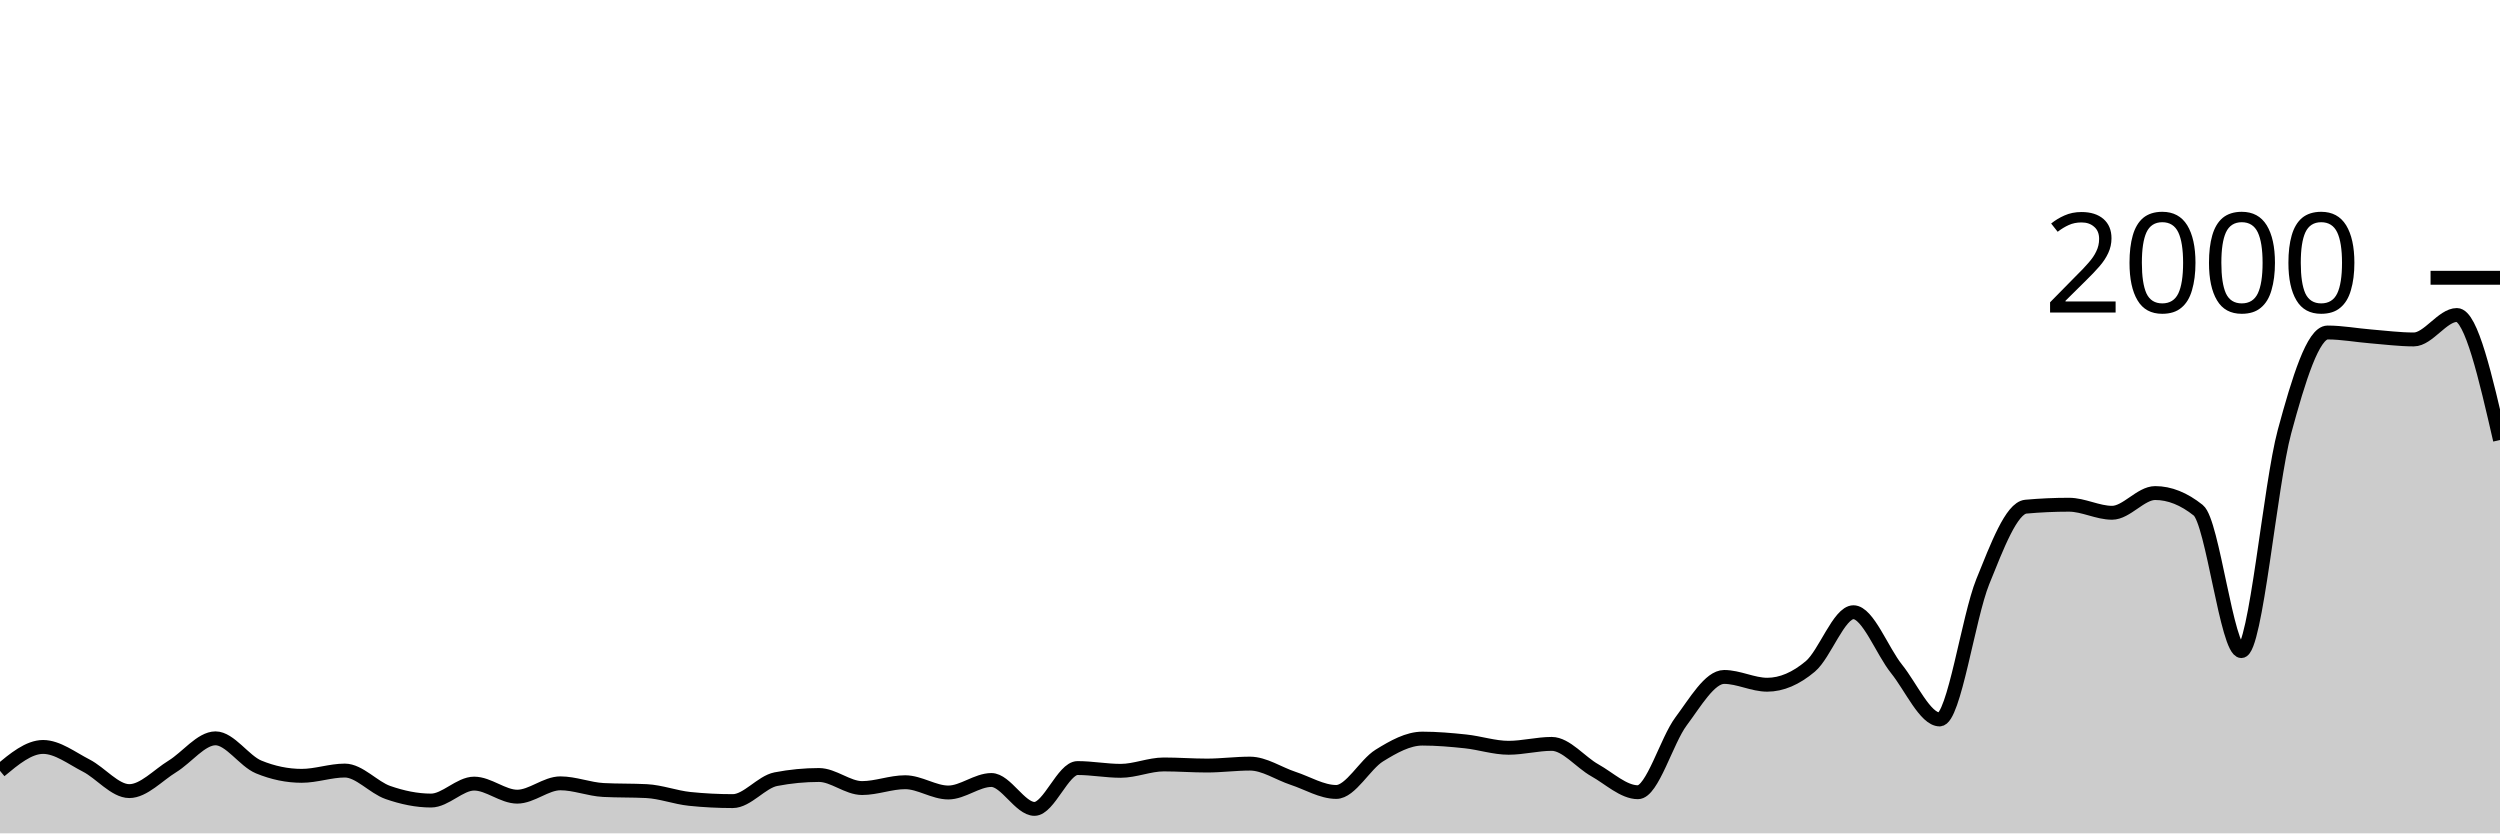
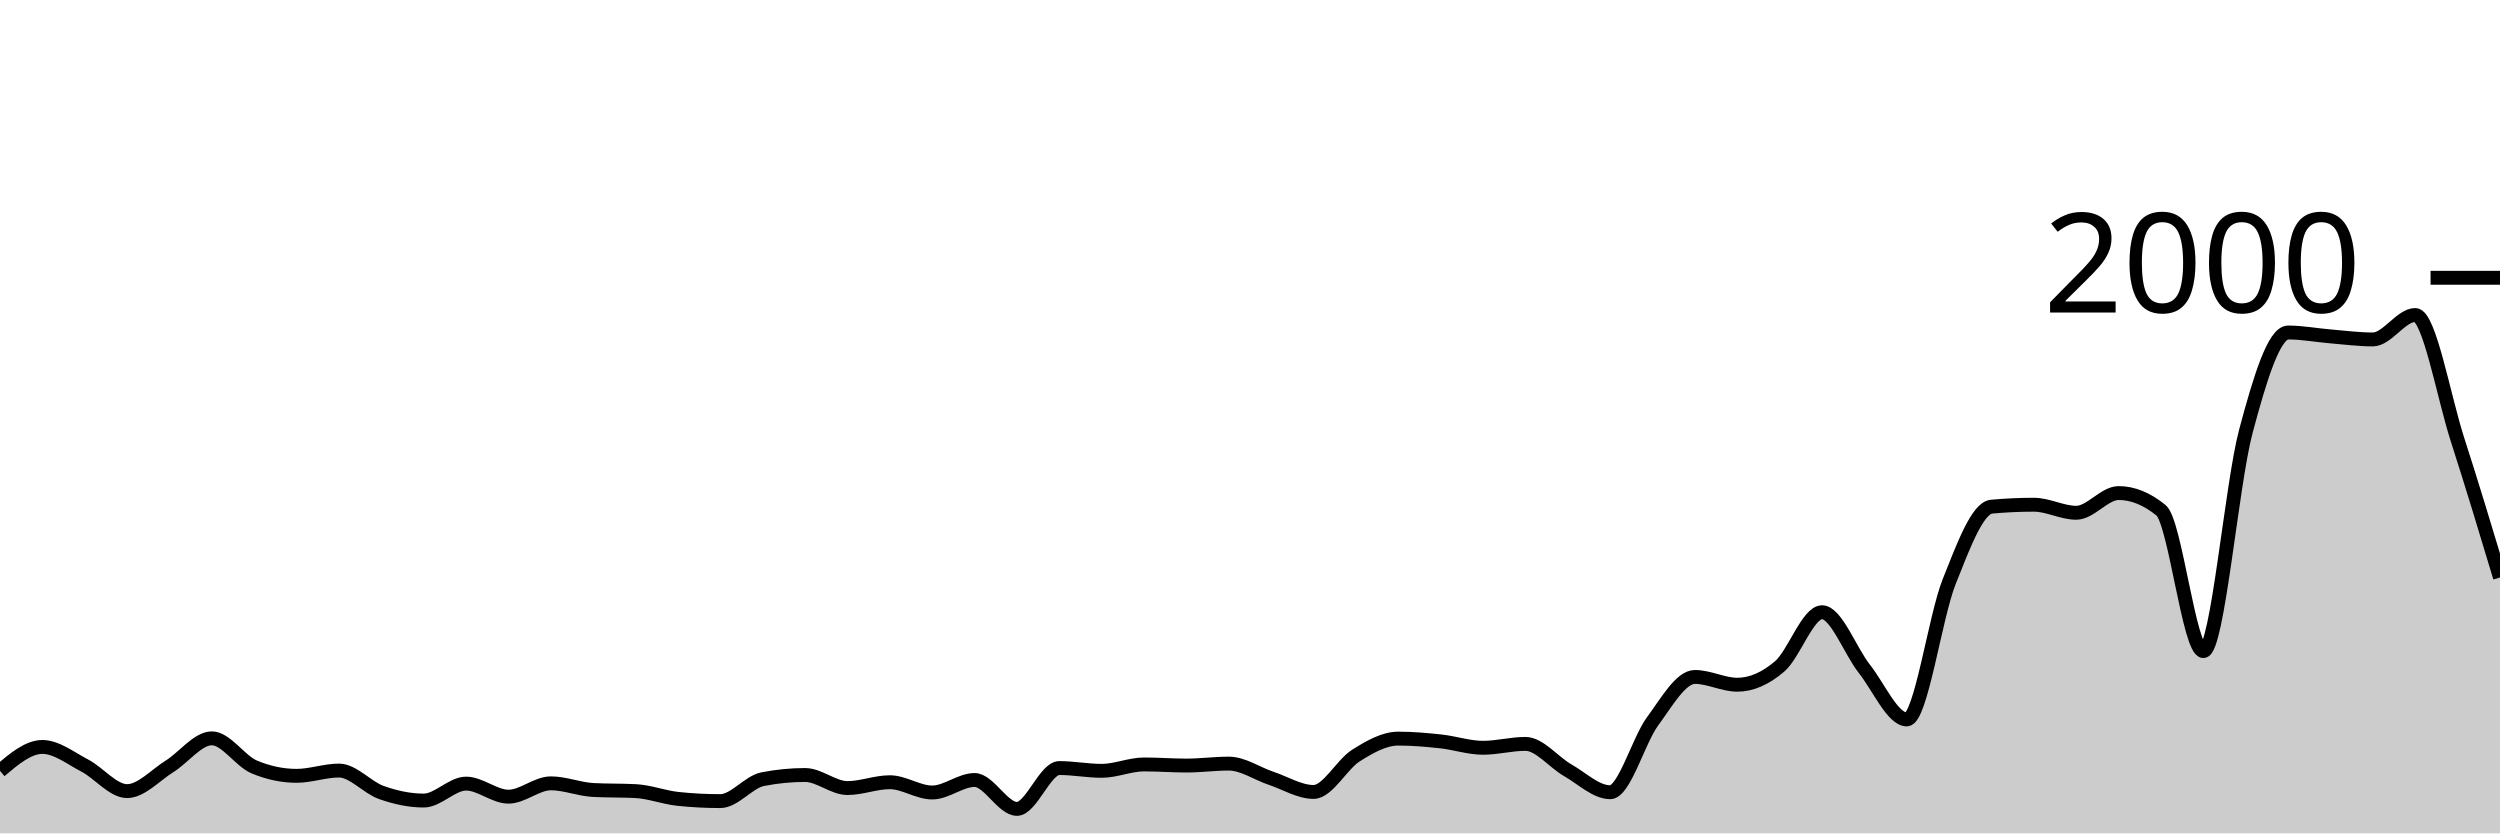
<svg xmlns="http://www.w3.org/2000/svg" viewBox="0 0 180 60">
  <g transform="translate(0,20)">
-     <path class="area" fill="rgba(0, 0, 0, 0.2)" d="M0,35.5C1.034,34.64,2.069,33.78,3.103,33.78C4.138,33.78,5.172,34.59,6.207,35.12C7.241,35.65,8.276,36.96,9.31,36.96C10.345,36.96,11.379,35.813,12.414,35.18C13.448,34.547,14.483,33.16,15.517,33.16C16.552,33.16,17.586,34.793,18.621,35.22C19.655,35.647,20.69,35.86,21.724,35.86C22.759,35.86,23.793,35.48,24.828,35.48C25.862,35.48,26.897,36.7,27.931,37.06C28.966,37.42,30,37.64,31.034,37.64C32.069,37.64,33.103,36.42,34.138,36.42C35.172,36.42,36.207,37.36,37.241,37.36C38.276,37.36,39.31,36.4,40.345,36.4C41.379,36.4,42.414,36.827,43.448,36.88C44.483,36.933,45.517,36.907,46.552,36.96C47.586,37.013,48.621,37.413,49.655,37.52C50.69,37.627,51.724,37.68,52.759,37.68C53.793,37.68,54.828,36.3,55.862,36.1C56.897,35.9,57.931,35.8,58.966,35.8C60,35.8,61.034,36.74,62.069,36.74C63.103,36.74,64.138,36.32,65.172,36.32C66.207,36.32,67.241,37.06,68.276,37.06C69.31,37.06,70.345,36.16,71.379,36.16C72.414,36.16,73.448,38.24,74.483,38.24C75.517,38.24,76.552,35.3,77.586,35.3C78.621,35.3,79.655,35.5,80.69,35.5C81.724,35.5,82.759,35.04,83.793,35.04C84.828,35.04,85.862,35.12,86.897,35.12C87.931,35.12,88.966,34.98,90,34.98C91.034,34.98,92.069,35.7,93.103,36.04C94.138,36.38,95.172,37.02,96.207,37.02C97.241,37.02,98.276,35.04,99.31,34.4C100.345,33.76,101.379,33.18,102.414,33.18C103.448,33.18,104.483,33.27,105.517,33.38C106.552,33.49,107.586,33.84,108.621,33.84C109.655,33.84,110.69,33.56,111.724,33.56C112.759,33.56,113.793,34.88,114.828,35.46C115.862,36.04,116.897,37.04,117.931,37.04C118.966,37.04,120,33.323,121.034,31.94C122.069,30.557,123.103,28.74,124.138,28.74C125.172,28.74,126.207,29.3,127.241,29.3C128.276,29.3,129.31,28.85,130.345,27.98C131.379,27.11,132.414,24.08,133.448,24.08C134.483,24.08,135.517,26.873,136.552,28.16C137.586,29.447,138.621,31.8,139.655,31.8C140.69,31.8,141.724,24.433,142.759,21.88C143.793,19.327,144.828,16.573,145.862,16.48C146.897,16.387,147.931,16.34,148.966,16.34C150,16.34,151.034,16.92,152.069,16.92C153.103,16.92,154.138,15.5,155.172,15.5C156.207,15.5,157.241,15.913,158.276,16.74C159.31,17.567,160.345,26.88,161.379,26.88C162.414,26.88,163.448,14.903,164.483,11.08C165.517,7.257,166.552,3.94,167.586,3.94C168.621,3.94,169.655,4.137,170.69,4.22C171.724,4.303,172.759,4.44,173.793,4.44C174.828,4.44,175.862,2.68,176.897,2.68C177.931,2.68,178.966,7.18,180,11.68L180,40C178.966,40,177.931,40,176.897,40C175.862,40,174.828,40,173.793,40C172.759,40,171.724,40,170.69,40C169.655,40,168.621,40,167.586,40C166.552,40,165.517,40,164.483,40C163.448,40,162.414,40,161.379,40C160.345,40,159.31,40,158.276,40C157.241,40,156.207,40,155.172,40C154.138,40,153.103,40,152.069,40C151.034,40,150,40,148.966,40C147.931,40,146.897,40,145.862,40C144.828,40,143.793,40,142.759,40C141.724,40,140.69,40,139.655,40C138.621,40,137.586,40,136.552,40C135.517,40,134.483,40,133.448,40C132.414,40,131.379,40,130.345,40C129.31,40,128.276,40,127.241,40C126.207,40,125.172,40,124.138,40C123.103,40,122.069,40,121.034,40C120,40,118.966,40,117.931,40C116.897,40,115.862,40,114.828,40C113.793,40,112.759,40,111.724,40C110.69,40,109.655,40,108.621,40C107.586,40,106.552,40,105.517,40C104.483,40,103.448,40,102.414,40C101.379,40,100.345,40,99.31,40C98.276,40,97.241,40,96.207,40C95.172,40,94.138,40,93.103,40C92.069,40,91.034,40,90,40C88.966,40,87.931,40,86.897,40C85.862,40,84.828,40,83.793,40C82.759,40,81.724,40,80.69,40C79.655,40,78.621,40,77.586,40C76.552,40,75.517,40,74.483,40C73.448,40,72.414,40,71.379,40C70.345,40,69.31,40,68.276,40C67.241,40,66.207,40,65.172,40C64.138,40,63.103,40,62.069,40C61.034,40,60,40,58.966,40C57.931,40,56.897,40,55.862,40C54.828,40,53.793,40,52.759,40C51.724,40,50.69,40,49.655,40C48.621,40,47.586,40,46.552,40C45.517,40,44.483,40,43.448,40C42.414,40,41.379,40,40.345,40C39.31,40,38.276,40,37.241,40C36.207,40,35.172,40,34.138,40C33.103,40,32.069,40,31.034,40C30,40,28.966,40,27.931,40C26.897,40,25.862,40,24.828,40C23.793,40,22.759,40,21.724,40C20.69,40,19.655,40,18.621,40C17.586,40,16.552,40,15.517,40C14.483,40,13.448,40,12.414,40C11.379,40,10.345,40,9.31,40C8.276,40,7.241,40,6.207,40C5.172,40,4.138,40,3.103,40C2.069,40,1.034,40,0,40Z" />
-     <path class="line" stroke="black" fill="none" d="M0,35.5C1.034,34.64,2.069,33.78,3.103,33.78C4.138,33.78,5.172,34.59,6.207,35.12C7.241,35.65,8.276,36.96,9.31,36.96C10.345,36.96,11.379,35.813,12.414,35.18C13.448,34.547,14.483,33.16,15.517,33.16C16.552,33.16,17.586,34.793,18.621,35.22C19.655,35.647,20.69,35.86,21.724,35.86C22.759,35.86,23.793,35.48,24.828,35.48C25.862,35.48,26.897,36.7,27.931,37.06C28.966,37.42,30,37.64,31.034,37.64C32.069,37.64,33.103,36.42,34.138,36.42C35.172,36.42,36.207,37.36,37.241,37.36C38.276,37.36,39.31,36.4,40.345,36.4C41.379,36.4,42.414,36.827,43.448,36.88C44.483,36.933,45.517,36.907,46.552,36.96C47.586,37.013,48.621,37.413,49.655,37.52C50.69,37.627,51.724,37.68,52.759,37.68C53.793,37.68,54.828,36.3,55.862,36.1C56.897,35.9,57.931,35.8,58.966,35.8C60,35.8,61.034,36.74,62.069,36.74C63.103,36.74,64.138,36.32,65.172,36.32C66.207,36.32,67.241,37.06,68.276,37.06C69.31,37.06,70.345,36.16,71.379,36.16C72.414,36.16,73.448,38.24,74.483,38.24C75.517,38.24,76.552,35.3,77.586,35.3C78.621,35.3,79.655,35.5,80.69,35.5C81.724,35.5,82.759,35.04,83.793,35.04C84.828,35.04,85.862,35.12,86.897,35.12C87.931,35.12,88.966,34.98,90,34.98C91.034,34.98,92.069,35.7,93.103,36.04C94.138,36.38,95.172,37.02,96.207,37.02C97.241,37.02,98.276,35.04,99.31,34.4C100.345,33.76,101.379,33.18,102.414,33.18C103.448,33.18,104.483,33.27,105.517,33.38C106.552,33.49,107.586,33.84,108.621,33.84C109.655,33.84,110.69,33.56,111.724,33.56C112.759,33.56,113.793,34.88,114.828,35.46C115.862,36.04,116.897,37.04,117.931,37.04C118.966,37.04,120,33.323,121.034,31.94C122.069,30.557,123.103,28.74,124.138,28.74C125.172,28.74,126.207,29.3,127.241,29.3C128.276,29.3,129.31,28.85,130.345,27.98C131.379,27.11,132.414,24.08,133.448,24.08C134.483,24.08,135.517,26.873,136.552,28.16C137.586,29.447,138.621,31.8,139.655,31.8C140.69,31.8,141.724,24.433,142.759,21.88C143.793,19.327,144.828,16.573,145.862,16.48C146.897,16.387,147.931,16.34,148.966,16.34C150,16.34,151.034,16.92,152.069,16.92C153.103,16.92,154.138,15.5,155.172,15.5C156.207,15.5,157.241,15.913,158.276,16.74C159.31,17.567,160.345,26.88,161.379,26.88C162.414,26.88,163.448,14.903,164.483,11.08C165.517,7.257,166.552,3.94,167.586,3.94C168.621,3.94,169.655,4.137,170.69,4.22C171.724,4.303,172.759,4.44,173.793,4.44C174.828,4.44,175.862,2.68,176.897,2.68C177.931,2.68,178.966,7.18,180,11.68" />
+     <path class="area" fill="rgba(0, 0, 0, 0.2)" d="M0,35.5C1.017,34.64,2.034,33.78,3.051,33.78C4.068,33.78,5.085,34.59,6.102,35.12C7.119,35.65,8.136,36.96,9.153,36.96C10.169,36.96,11.186,35.813,12.203,35.18C13.22,34.547,14.237,33.16,15.254,33.16C16.271,33.16,17.288,34.793,18.305,35.22C19.322,35.647,20.339,35.86,21.356,35.86C22.373,35.86,23.39,35.48,24.407,35.48C25.424,35.48,26.441,36.7,27.458,37.06C28.475,37.42,29.492,37.64,30.508,37.64C31.525,37.64,32.542,36.42,33.559,36.42C34.576,36.42,35.593,37.36,36.61,37.36C37.627,37.36,38.644,36.4,39.661,36.4C40.678,36.4,41.695,36.827,42.712,36.88C43.729,36.933,44.746,36.907,45.763,36.96C46.78,37.013,47.797,37.413,48.814,37.52C49.831,37.627,50.847,37.68,51.864,37.68C52.881,37.68,53.898,36.3,54.915,36.1C55.932,35.9,56.949,35.8,57.966,35.8C58.983,35.8,60,36.74,61.017,36.74C62.034,36.74,63.051,36.32,64.068,36.32C65.085,36.32,66.102,37.06,67.119,37.06C68.136,37.06,69.153,36.16,70.169,36.16C71.186,36.16,72.203,38.24,73.22,38.24C74.237,38.24,75.254,35.3,76.271,35.3C77.288,35.3,78.305,35.5,79.322,35.5C80.339,35.5,81.356,35.04,82.373,35.04C83.39,35.04,84.407,35.12,85.424,35.12C86.441,35.12,87.458,34.98,88.475,34.98C89.492,34.98,90.508,35.7,91.525,36.04C92.542,36.38,93.559,37.02,94.576,37.02C95.593,37.02,96.61,35.04,97.627,34.4C98.644,33.76,99.661,33.18,100.678,33.18C101.695,33.18,102.712,33.27,103.729,33.38C104.746,33.49,105.763,33.84,106.78,33.84C107.797,33.84,108.814,33.56,109.831,33.56C110.847,33.56,111.864,34.88,112.881,35.46C113.898,36.04,114.915,37.04,115.932,37.04C116.949,37.04,117.966,33.323,118.983,31.94C120,30.557,121.017,28.74,122.034,28.74C123.051,28.74,124.068,29.3,125.085,29.3C126.102,29.3,127.119,28.85,128.136,27.98C129.153,27.11,130.169,24.08,131.186,24.08C132.203,24.08,133.22,26.873,134.237,28.16C135.254,29.447,136.271,31.8,137.288,31.8C138.305,31.8,139.322,24.433,140.339,21.88C141.356,19.327,142.373,16.573,143.39,16.48C144.407,16.387,145.424,16.34,146.441,16.34C147.458,16.34,148.475,16.92,149.492,16.92C150.508,16.92,151.525,15.5,152.542,15.5C153.559,15.5,154.576,15.913,155.593,16.74C156.61,17.567,157.627,26.88,158.644,26.88C159.661,26.88,160.678,14.903,161.695,11.08C162.712,7.257,163.729,3.94,164.746,3.94C165.763,3.94,166.78,4.137,167.797,4.22C168.814,4.303,169.831,4.44,170.847,4.44C171.864,4.44,172.881,2.68,173.898,2.68C174.915,2.68,175.932,8.53,176.949,11.68C177.966,14.83,178.983,18.205,180,21.58L180,40C178.983,40,177.966,40,176.949,40C175.932,40,174.915,40,173.898,40C172.881,40,171.864,40,170.847,40C169.831,40,168.814,40,167.797,40C166.78,40,165.763,40,164.746,40C163.729,40,162.712,40,161.695,40C160.678,40,159.661,40,158.644,40C157.627,40,156.61,40,155.593,40C154.576,40,153.559,40,152.542,40C151.525,40,150.508,40,149.492,40C148.475,40,147.458,40,146.441,40C145.424,40,144.407,40,143.39,40C142.373,40,141.356,40,140.339,40C139.322,40,138.305,40,137.288,40C136.271,40,135.254,40,134.237,40C133.22,40,132.203,40,131.186,40C130.169,40,129.153,40,128.136,40C127.119,40,126.102,40,125.085,40C124.068,40,123.051,40,122.034,40C121.017,40,120,40,118.983,40C117.966,40,116.949,40,115.932,40C114.915,40,113.898,40,112.881,40C111.864,40,110.847,40,109.831,40C108.814,40,107.797,40,106.78,40C105.763,40,104.746,40,103.729,40C102.712,40,101.695,40,100.678,40C99.661,40,98.644,40,97.627,40C96.61,40,95.593,40,94.576,40C93.559,40,92.542,40,91.525,40C90.508,40,89.492,40,88.475,40C87.458,40,86.441,40,85.424,40C84.407,40,83.39,40,82.373,40C81.356,40,80.339,40,79.322,40C78.305,40,77.288,40,76.271,40C75.254,40,74.237,40,73.22,40C72.203,40,71.186,40,70.169,40C69.153,40,68.136,40,67.119,40C66.102,40,65.085,40,64.068,40C63.051,40,62.034,40,61.017,40C60,40,58.983,40,57.966,40C56.949,40,55.932,40,54.915,40C53.898,40,52.881,40,51.864,40C50.847,40,49.831,40,48.814,40C47.797,40,46.78,40,45.763,40C44.746,40,43.729,40,42.712,40C41.695,40,40.678,40,39.661,40C38.644,40,37.627,40,36.61,40C35.593,40,34.576,40,33.559,40C32.542,40,31.525,40,30.508,40C29.492,40,28.475,40,27.458,40C26.441,40,25.424,40,24.407,40C23.39,40,22.373,40,21.356,40C20.339,40,19.322,40,18.305,40C17.288,40,16.271,40,15.254,40C14.237,40,13.22,40,12.203,40C11.186,40,10.169,40,9.153,40C8.136,40,7.119,40,6.102,40C5.085,40,4.068,40,3.051,40C2.034,40,1.017,40,0,40Z" />
+     <path class="line" stroke="black" fill="none" d="M0,35.5C1.017,34.64,2.034,33.78,3.051,33.78C4.068,33.78,5.085,34.59,6.102,35.12C7.119,35.65,8.136,36.96,9.153,36.96C10.169,36.96,11.186,35.813,12.203,35.18C13.22,34.547,14.237,33.16,15.254,33.16C16.271,33.16,17.288,34.793,18.305,35.22C19.322,35.647,20.339,35.86,21.356,35.86C22.373,35.86,23.39,35.48,24.407,35.48C25.424,35.48,26.441,36.7,27.458,37.06C28.475,37.42,29.492,37.64,30.508,37.64C31.525,37.64,32.542,36.42,33.559,36.42C34.576,36.42,35.593,37.36,36.61,37.36C37.627,37.36,38.644,36.4,39.661,36.4C40.678,36.4,41.695,36.827,42.712,36.88C43.729,36.933,44.746,36.907,45.763,36.96C46.78,37.013,47.797,37.413,48.814,37.52C49.831,37.627,50.847,37.68,51.864,37.68C52.881,37.68,53.898,36.3,54.915,36.1C55.932,35.9,56.949,35.8,57.966,35.8C58.983,35.8,60,36.74,61.017,36.74C62.034,36.74,63.051,36.32,64.068,36.32C65.085,36.32,66.102,37.06,67.119,37.06C68.136,37.06,69.153,36.16,70.169,36.16C71.186,36.16,72.203,38.24,73.22,38.24C74.237,38.24,75.254,35.3,76.271,35.3C77.288,35.3,78.305,35.5,79.322,35.5C80.339,35.5,81.356,35.04,82.373,35.04C83.39,35.04,84.407,35.12,85.424,35.12C86.441,35.12,87.458,34.98,88.475,34.98C89.492,34.98,90.508,35.7,91.525,36.04C92.542,36.38,93.559,37.02,94.576,37.02C95.593,37.02,96.61,35.04,97.627,34.4C98.644,33.76,99.661,33.18,100.678,33.18C101.695,33.18,102.712,33.27,103.729,33.38C104.746,33.49,105.763,33.84,106.78,33.84C107.797,33.84,108.814,33.56,109.831,33.56C110.847,33.56,111.864,34.88,112.881,35.46C113.898,36.04,114.915,37.04,115.932,37.04C116.949,37.04,117.966,33.323,118.983,31.94C120,30.557,121.017,28.74,122.034,28.74C123.051,28.74,124.068,29.3,125.085,29.3C126.102,29.3,127.119,28.85,128.136,27.98C129.153,27.11,130.169,24.08,131.186,24.08C132.203,24.08,133.22,26.873,134.237,28.16C135.254,29.447,136.271,31.8,137.288,31.8C138.305,31.8,139.322,24.433,140.339,21.88C141.356,19.327,142.373,16.573,143.39,16.48C144.407,16.387,145.424,16.34,146.441,16.34C147.458,16.34,148.475,16.92,149.492,16.92C150.508,16.92,151.525,15.5,152.542,15.5C153.559,15.5,154.576,15.913,155.593,16.74C156.61,17.567,157.627,26.88,158.644,26.88C159.661,26.88,160.678,14.903,161.695,11.08C162.712,7.257,163.729,3.94,164.746,3.94C165.763,3.94,166.78,4.137,167.797,4.22C168.814,4.303,169.831,4.44,170.847,4.44C171.864,4.44,172.881,2.68,173.898,2.68C174.915,2.68,175.932,8.53,176.949,11.68C177.966,14.83,178.983,18.205,180,21.58" />
    <path class="axis-ceiling" stroke-width="1" stroke="black" fill="none" d="M175,0L180,0" />
    <text class="axis-ceiling-label" font-family="sans-serif" text-anchor="end" font-size="10px" x="170" y="2.5">2000</text>
  </g>
</svg>
